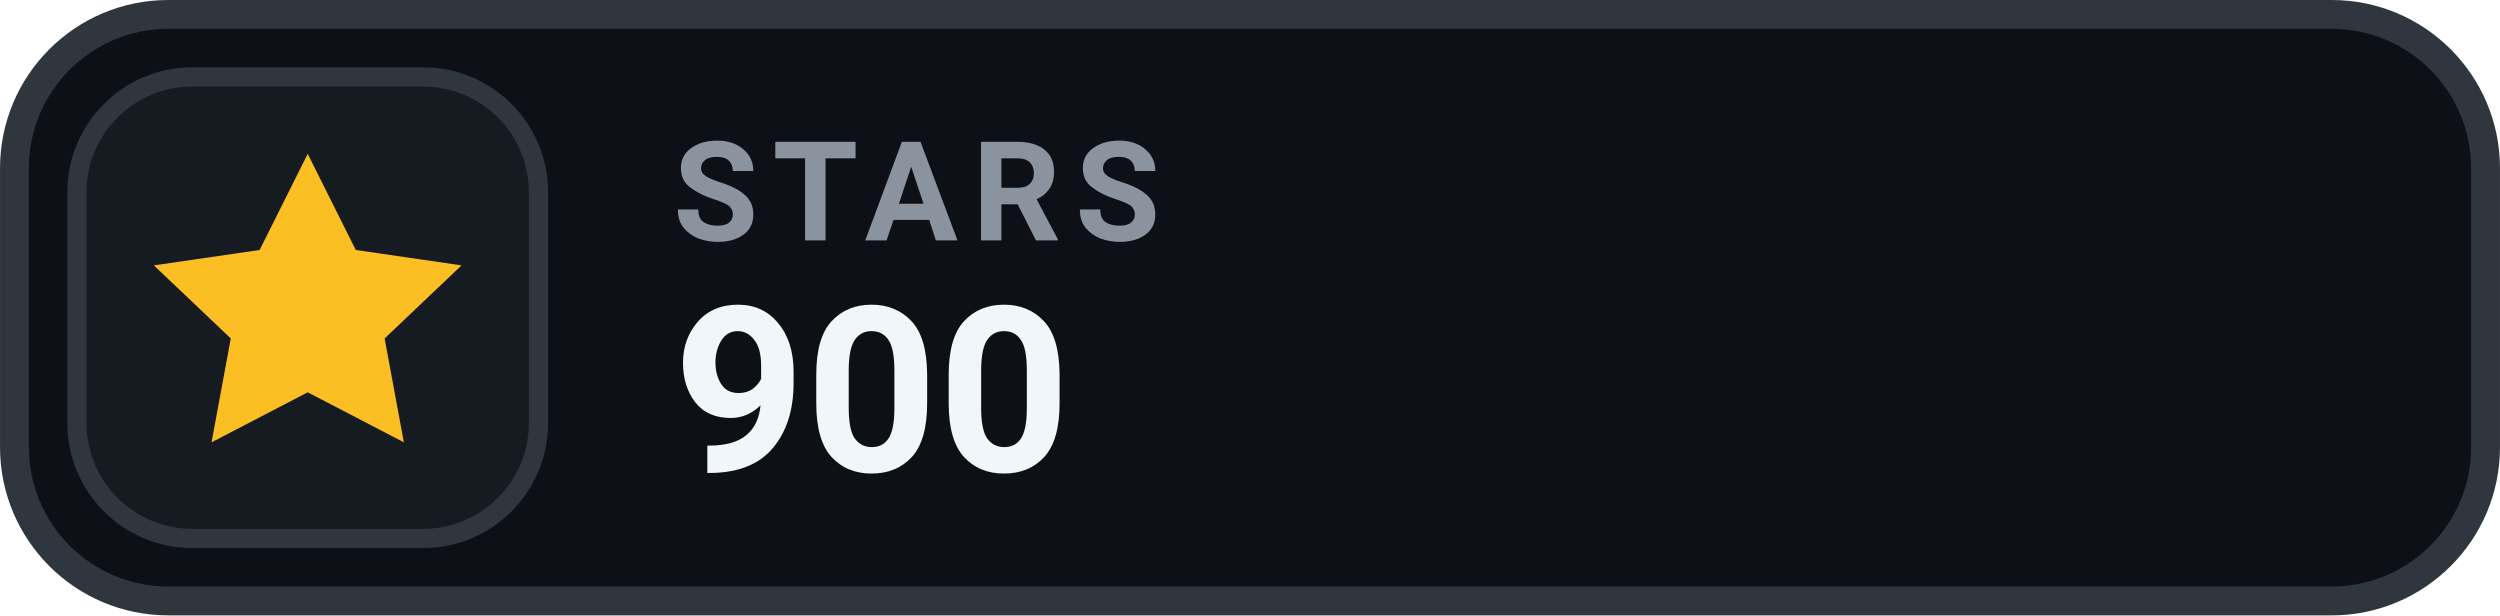
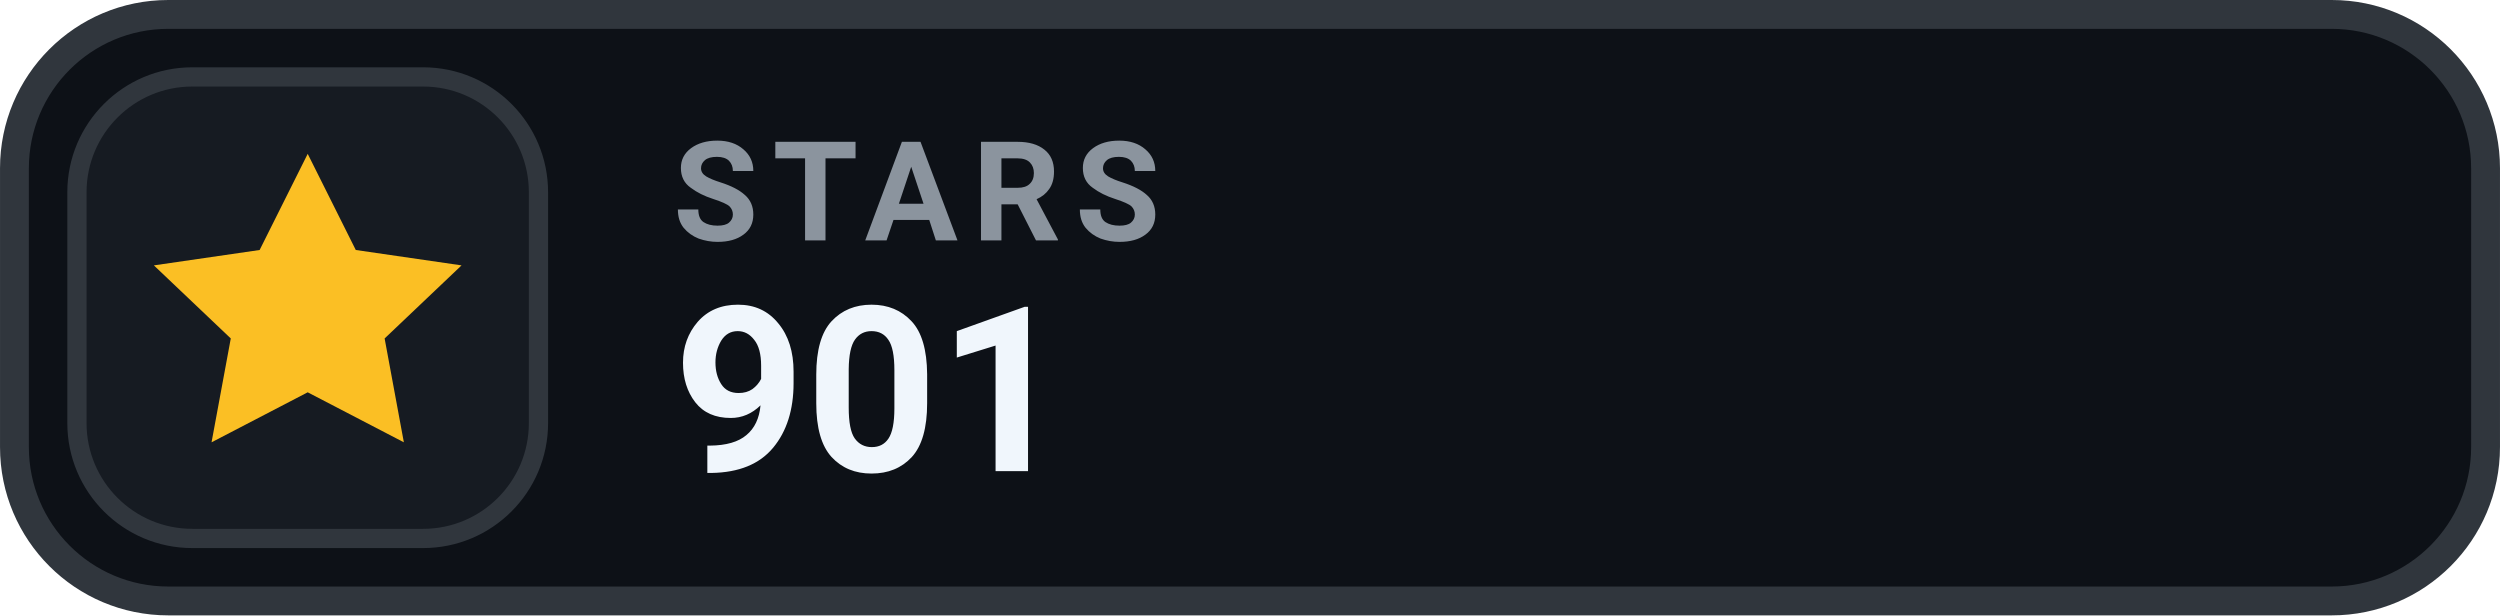
- <svg xmlns="http://www.w3.org/2000/svg" width="126" height="31.015" viewBox="0 0 130 32" role="img" aria-label="STARS 900">
+ <svg xmlns="http://www.w3.org/2000/svg" width="126" height="31.015" viewBox="0 0 130 32" role="img" aria-label="STARS 901">
  <rect x=".75" y=".75" width="128.5" height="30.5" rx="8" fill="#0D1117" stroke="#30363D" stroke-width="1.5" />
  <rect x="4" y="4" width="24" height="24" rx="6" fill="#161B22" stroke="#30363D" stroke-width="1" />
  <g transform="translate(16 16)" style="color:#FBBF24;">
    <path d="M0 -8 l2.5 5 5.5 .8 -4 3.8 1 5.4 -5 -2.6 -5 2.6 1 -5.4 -4 -3.8 5.5 -.8 Z" fill="currentColor" />
  </g>
  <text x="35" y="12.5" fill="#8B949E" font-family="-apple-system,BlinkMacSystemFont,'Segoe UI',Roboto,Helvetica,Arial,sans-serif" font-size="7.2" font-weight="700" letter-spacing=".75">STARS</text>
-   <text x="35" y="24.5" fill="#F0F6FC" font-family="-apple-system,BlinkMacSystemFont,'Segoe UI',Roboto,Helvetica,Arial,sans-serif" font-size="12" font-weight="700">900</text>
+   <text x="35" y="24.5" fill="#F0F6FC" font-family="-apple-system,BlinkMacSystemFont,'Segoe UI',Roboto,Helvetica,Arial,sans-serif" font-size="12" font-weight="700">901</text>
</svg>
